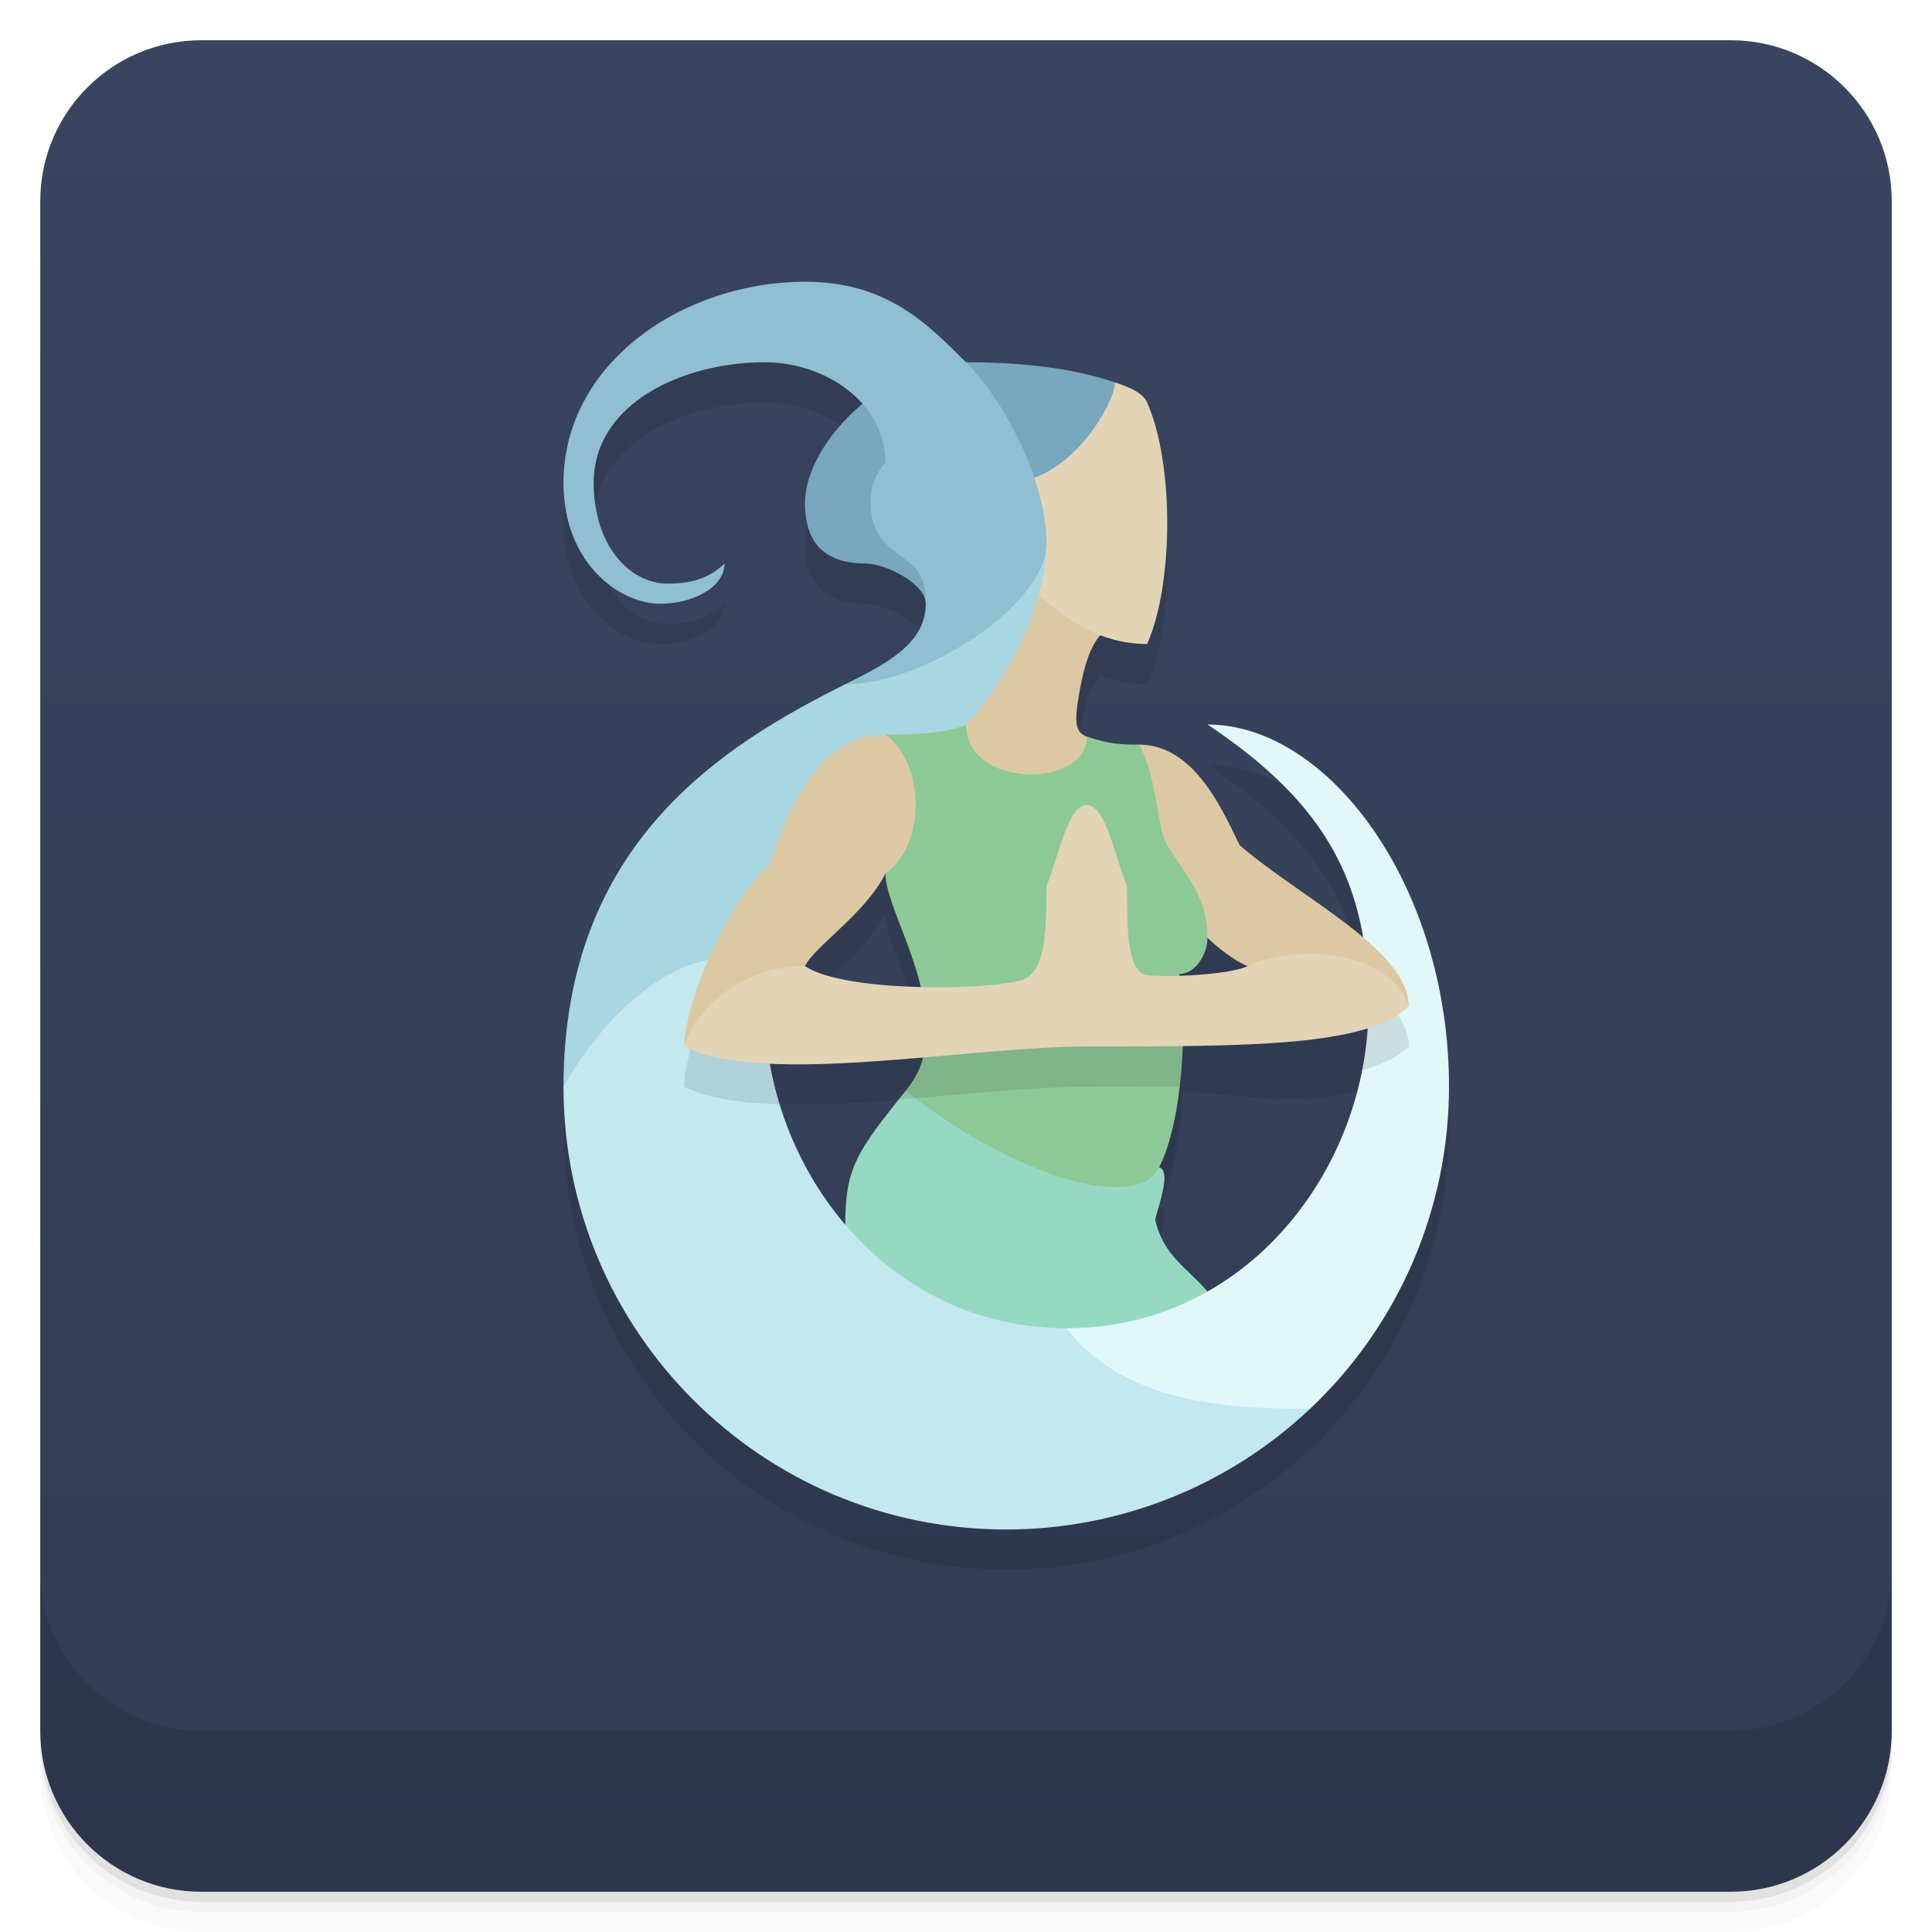
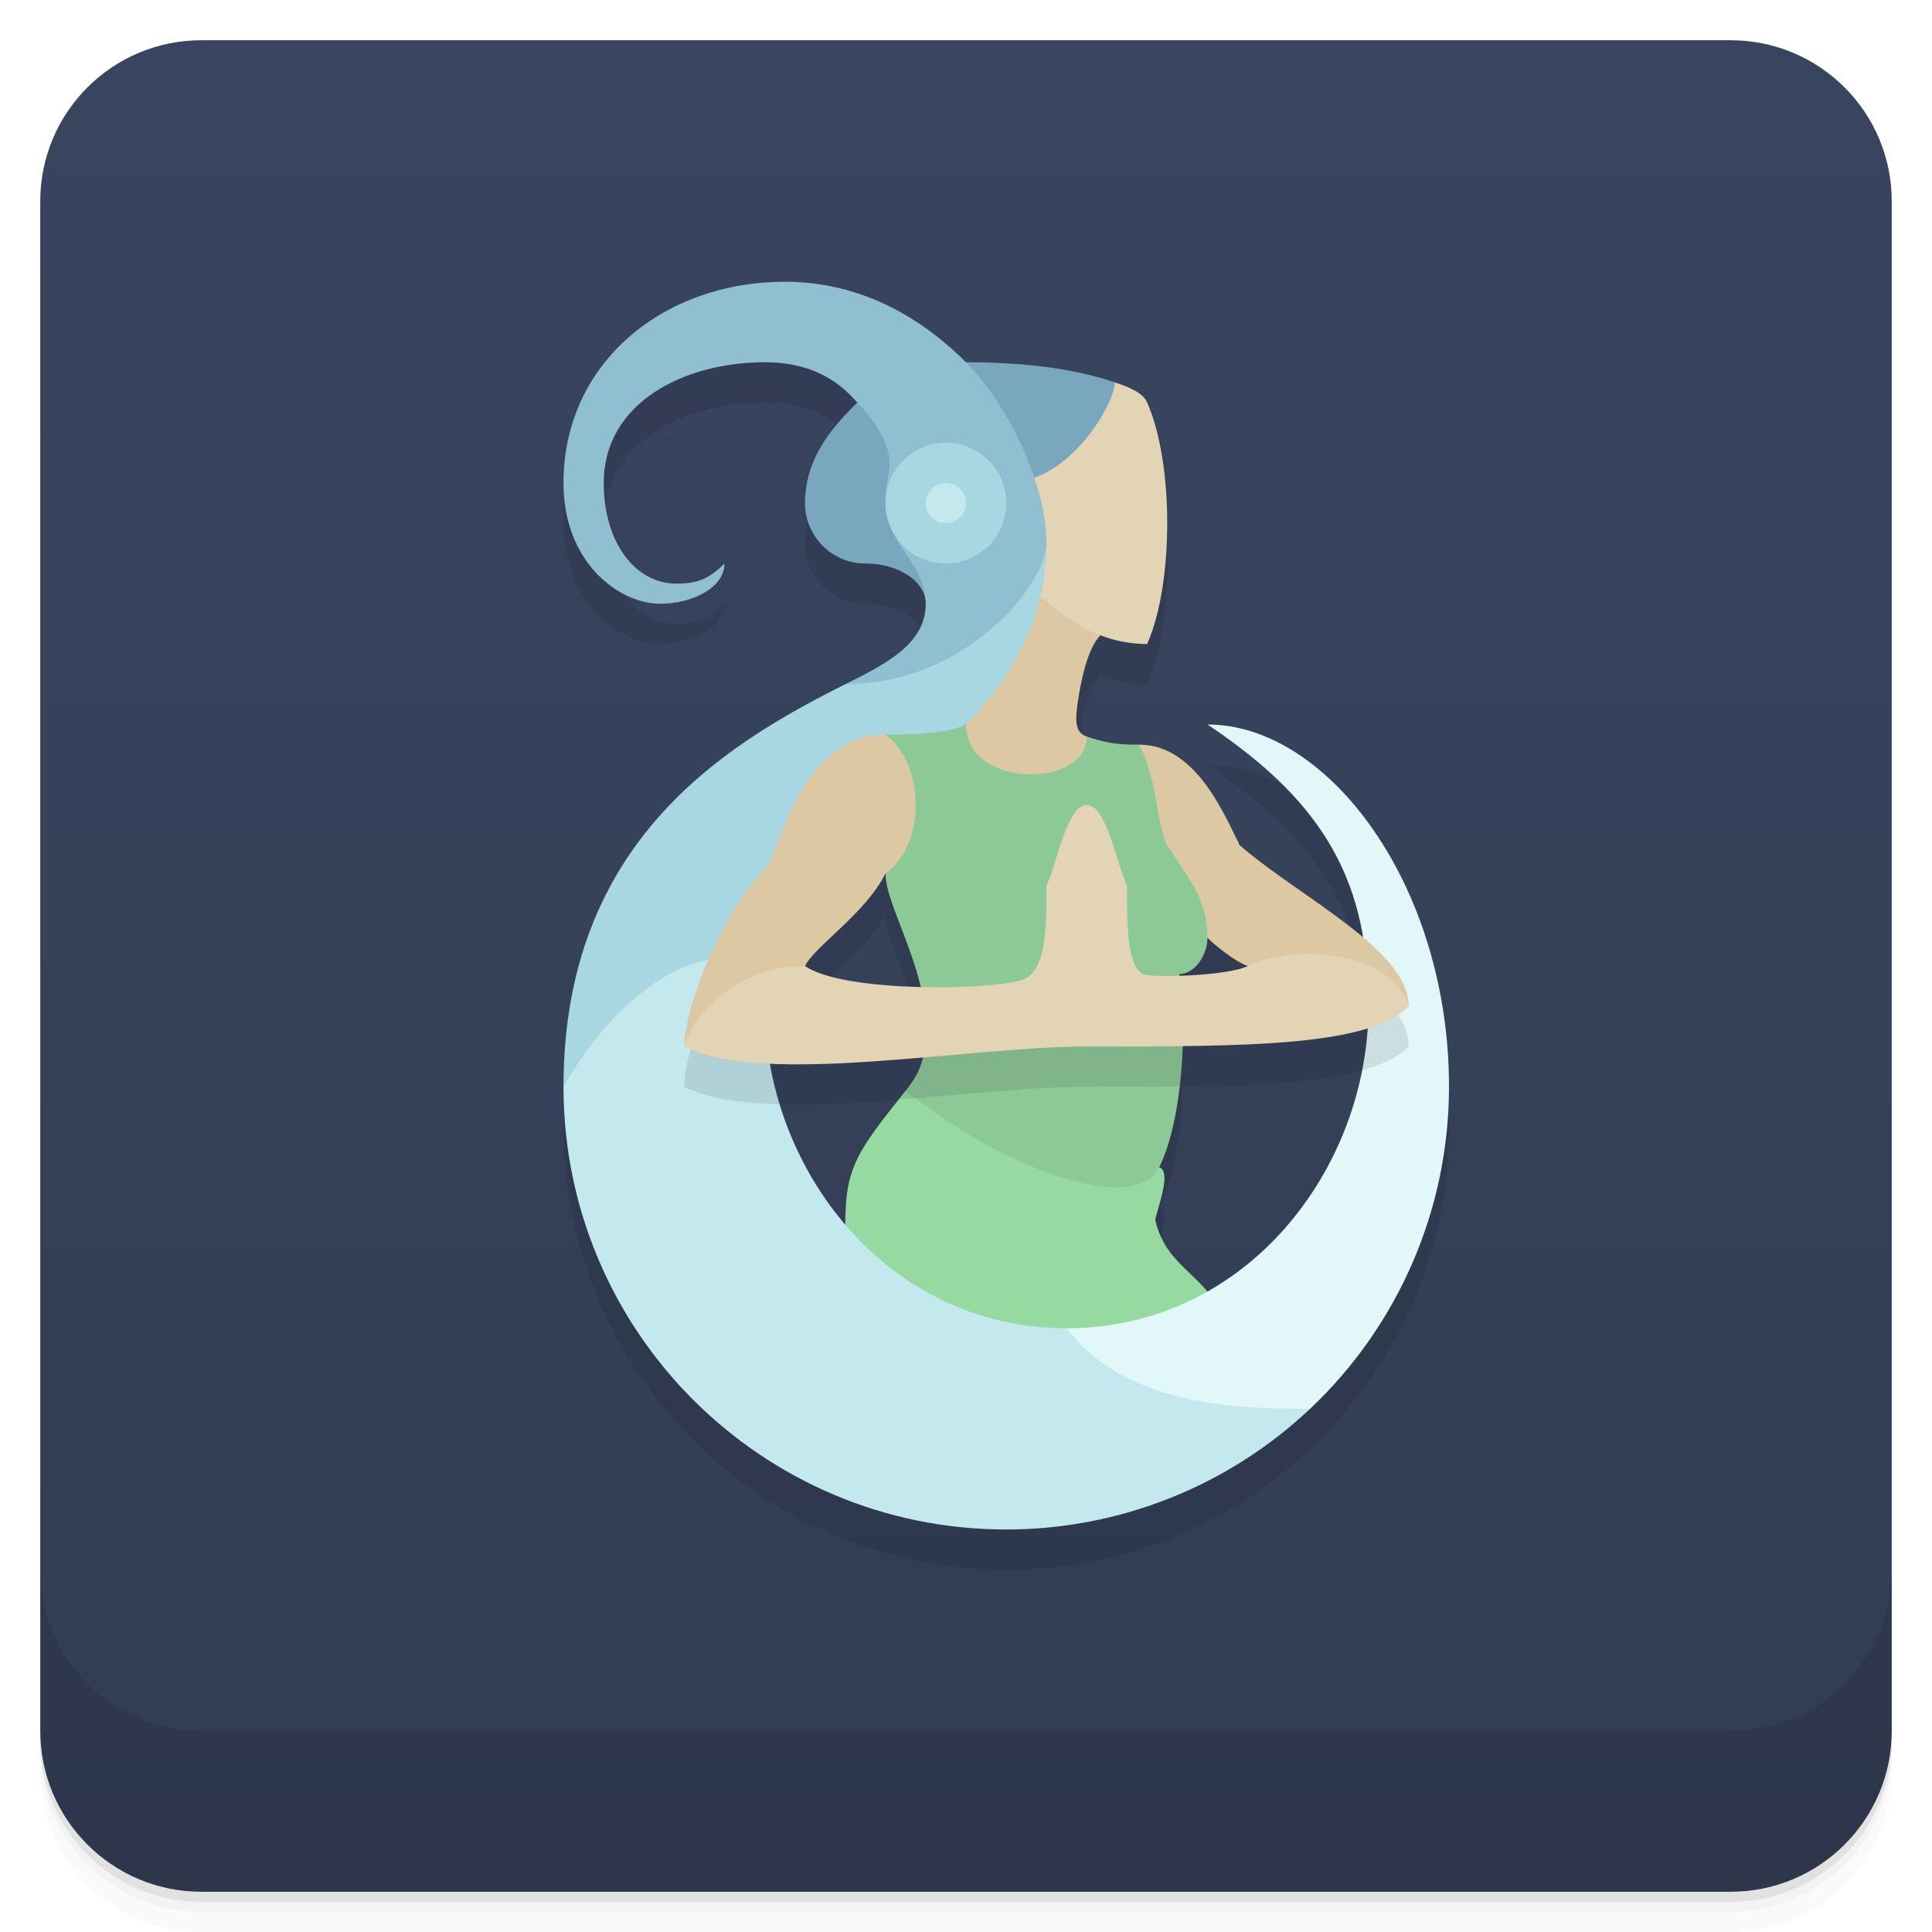
<svg xmlns="http://www.w3.org/2000/svg" version="1.1" viewBox="0 0 48 48">
  <defs>
    <linearGradient id="bg" x2="0" y1="1" y2="47" gradientUnits="userSpaceOnUse">
      <stop stop-color="#394560" offset="0" />
      <stop stop-color="#323c53" offset="1" />
    </linearGradient>
  </defs>
  <path d="m1 43v0.25c0 2.216 1.784 4 4 4h38c2.216 0 4-1.784 4-4v-0.25c0 2.216-1.784 4-4 4h-38c-2.216 0-4-1.784-4-4zm0 0.5v0.5c0 2.216 1.784 4 4 4h38c2.216 0 4-1.784 4-4v-0.5c0 2.216-1.784 4-4 4h-38c-2.216 0-4-1.784-4-4z" style="opacity:.02" />
  <path d="m1 43.25v0.25c0 2.216 1.784 4 4 4h38c2.216 0 4-1.784 4-4v-0.25c0 2.216-1.784 4-4 4h-38c-2.216 0-4-1.784-4-4z" style="opacity:.05" />
  <path d="m1 43v0.25c0 2.216 1.784 4 4 4h38c2.216 0 4-1.784 4-4v-0.25c0 2.216-1.784 4-4 4h-38c-2.216 0-4-1.784-4-4z" style="opacity:.1" />
  <rect x="1" y="1" width="46" height="46" rx="4" style="fill:url(#bg)" />
  <path d="m1 39v4c0 2.216 1.784 4 4 4h38c2.216 0 4-1.784 4-4v-4c0 2.216-1.784 4-4 4h-38c-2.216 0-4-1.784-4-4z" style="opacity:.1" />
-   <path id="shadow" d="m20 8c-3 0-6 2-6 5 0 2 1.4 3 2.4 3 0.8 0 1.6-0.4 1.6-1-0.4 0.4-0.9 0.5-1.4 0.5-1 0-1.85-1-1.85-2.5 0-2 2.25-3 4.25-3 0.929 0 1.855 0.385 2.428 1.033-0.848 0.707-1.428 1.659-1.428 2.467 0 1 0.5 1.5 1.5 1.5 0.5 0 1.5 0.5 1.5 1 0 1-1 1.5-2 2-3 1.5-7 3.925-7 10a11 11 0 0 0 11 11 11 11 0 0 0 11-11c0-5-3-9-6-9 2.5 1.666 3.609 3.335 3.91 5.58-0.92-0.904-2.222-1.811-3.11-2.58-0.4-0.8-1.1-2.5-2.5-2.5-0.4 0-0.7 0-1.3-0.2-0.3-0.1-0.3-0.4-0.2-1 0.121-0.724 0.279-1.229 0.539-1.516 0.354 0.135 0.737 0.216 1.161 0.216 0.666-1.5 0.666-4.5 0-6-0.1-0.25-0.5-0.4-0.8-0.5-0.6-0.2-1.7-0.5-3.7-0.5-1-1-2-2-4-2zm2 14.7c0 0.631 0.622 1.7 0.885 2.861-1.172-0.041-2.392-0.216-2.885-0.561 0.25-0.5 1.5-1.3 2-2.3zm7.984 1.657c0.55 0.385 0.991 0.943 1.516 0.943-0.325 0.196-1.381 0.28-2.154 0.251-0.013-0.125-0.027-0.244-0.046-0.351 0.348-0.174 0.619-0.498 0.684-0.843zm3.949 2.662c-0.313 2.481-1.743 4.829-3.933 6.068-0.5-0.587-1.1-0.887-1.3-1.787 0.1-0.4 0.4-1.2 0.1-1.3 0.356-0.71 0.533-1.839 0.58-2.892 1.936 0.161 3.31 0.391 4.553-0.09zm-11 0.254c-0.069 0.296-0.201 0.537-0.433 0.827-1.2 1.5-1.5 1.9-1.5 3.328-0.964-1.129-1.611-2.532-1.87-4 1.134 0.053 2.472-0.041 3.803-0.155z" opacity=".1" />
-   <path id="body-bot" d="m22.5 27.1c-1.2 1.5-1.5 1.9-1.5 3.328 0 1.572 2 3.572 4 3.572s5-1 5-1.912c-0.5-0.588-1.1-0.888-1.3-1.788 0.1-0.4 0.4-1.2 0.1-1.3z" fill="#96d9c3" />
-   <path id="neck" d="m25 14-1 4c-1 1 0 2 1.5 2s2.1-1.5 1.5-1.7c-0.3-0.1-0.3-0.4-0.2-1 0.2-1.2 0.5-1.8 1.2-1.8z" fill="#dcc9a3" />
-   <path id="head" d="m28.5 16c0.666-1.5 0.666-4.5 0-6-0.1-0.25-0.5-0.4-0.8-0.5l-2.7 0.5v4c1 1 2 2 3.5 2z" fill="#e3d4b5" />
-   <path id="hair" d="m24 9c-2 0-4 2-4 3.5 0 1 0.5 1.5 1.5 1.5 0.5 0 1.5 0.5 1.5 1l2-3c1.6 0 2.7-2 2.7-2.5-0.6-0.2-1.7-0.5-3.7-0.5z" fill="#79a7be" />
-   <path id="moon-top" d="m26 13.5c0-1.5-1-3.5-2-4.5s-2-2-4-2c-3 0-6 2-6 5 0 2 1.4 3 2.4 3 0.8 0 1.6-0.4 1.6-1-0.4 0.4-0.9 0.5-1.4 0.5-1 0-1.85-1-1.85-2.5 0-2 2.25-3 4.25-3 1.5 0 3 1 3 2.5-0.5 0.5-0.5 1.5 0 2s1 0.5 1 1.5-1 1.5-2 2l2 1c1-1 3-3 3-4.5z" fill="#8fbfd1" />
-   <path id="moon-mid" d="m26 13.5c0 1.5-3 3.5-5 3.5-3 1.5-7 3.925-7 10l5-2c0-4 3-5 5-7 1-1 2-3 2-4.5z" fill="#a8d6e1" />
-   <path id="moon-low" d="m32.55 35a11 11 0 0 1-7.55 3 11 11 0 0 1-11-11c2-3.5 5-4 5-2 0 4 3 8 7.5 8z" fill="#c3e8ee" />
-   <path id="moon-end" d="m34 25c0-3-1-5-4-7 3 0 6 4 6 9a11 11 0 0 1-3.45 8c-1.55 0-4.55 0-6.05-2 4.5 0 7.5-4 7.5-8z" fill="#e2f7f8" />
-   <path id="arms-out-sh" d="m19.1 22.5c-1.1 1-2.1 3.5-2.1 4.5 0.578 0.289 1.411 0.408 2.369 0.436-0.241-0.789-0.369-1.612-0.369-2.436zm14.9 2.5c0 0.533-0.055 1.066-0.158 1.59 0.507-0.142 0.9-0.332 1.158-0.59 0-0.55-0.419-1.085-1.016-1.609 0.01 0.199 0.016 0.401 0.016 0.609z" opacity=".1" />
-   <path id="arms-top" d="m24 19v2l-2 0.7c-0.5 1-1.75 1.8-2 2.3l-3 2c0-1 1-3.5 2.1-4.5 0.4-1 1.05-3.25 2.9-3.25zm4 2 2 2.3c0.2 0.2 0.7 0.6 1 0.7l4 1c0-1.4-2.7-2.7-4.2-4-0.4-0.8-1.1-2.5-2.5-2.5z" fill="#dcc9a3" />
-   <path id="body" d="m27 18.3c0 1.3-3 1.3-3-0.3-0.5 0.25-1.5 0.25-2 0.25 1 0.75 1 2.75 0 3.45 0 0.8 1 2.3 1 3.8 0 0.75-0.1 1.1-0.5 1.6 2.5 2 5.7 3.1 6.3 1.9s0.7-3.6 0.5-4.8c0.4 0 0.7-0.5 0.7-0.9 0-1-0.5-1.5-1-2.3-0.25-0.4-0.25-1.7-0.7-2.5-0.4 0-0.7 0-1.3-0.2z" fill="#8dc997" />
-   <path id="arms-low-sh" d="m27 21c-0.5 0-0.75 1.5-1 2 0 1 0 2.001-0.5 2.301-0.246 0.147-1.336 0.245-2.5 0.224-2e-3 0.732-0.105 1.081-0.5 1.575-0.064 0.08-0.115 0.146-0.174 0.22 1.662-0.131 3.359-0.32 4.674-0.32 0.819 0 1.584-1e-3 2.311-0.01 0.069-0.595 0.093-1.207 0.078-1.752-0.481 0.018-0.901 6e-3 -0.989-0.038-0.4-0.2-0.4-1.2-0.4-2.2-0.25-0.5-0.5-2-1-2z" opacity=".1" />
-   <path id="arms-low" d="m27 20c-0.5 0-0.75 1.5-1 2 0 1 0 2-0.5 2.3s-4.5 0.4-5.5-0.3c-1.5 0-2.7 1-3 2 2 1 7 0 10 0 4 0 7 0 8-1-0.5-1.5-3-1.5-4-1-0.5 0.25-2.4 0.3-2.6 0.2-0.4-0.2-0.4-1.2-0.4-2.2-0.25-0.5-0.5-2-1-2z" fill="#e3d4b5" />
+   <path d="m19.5 8c-3 0-5.5 2-5.5 5 0 2 1.4 3 2.4 3 0.8 0 1.6-0.4 1.6-1-0.4 0.4-0.7 0.5-1.2 0.5-1 0-1.8-1-1.8-2.5 0-2 2-3 4-3 1.5 0 2.1 0.8 2.3 1-0.5 0.5-1.3 1.3-1.3 2.5a1.5 1.5 0 0 0 1.5 1.5 1.5 1 0 0 1 1.5 1c0 1-1 1.5-2 2-3 1.5-7 3.925-7 10a11 11 0 0 0 11 11 11 11 0 0 0 11-11c0-5-3-9-6-9 2.39 1.594 3.509 3.19 3.865 5.289-0.917-0.776-2.191-1.533-3.065-2.289-0.4-0.8-1.1-2.5-2.5-2.5-0.4 0-0.7 0-1.3-0.2-0.3-0.1-0.3-0.4-0.2-1 0.122-0.726 0.279-1.232 0.54-1.519 0.355 0.137 0.737 0.219 1.16 0.219 0.666-1.5 0.666-4.5 0-6-0.1-0.25-0.5-0.4-0.8-0.5-0.6-0.2-1.7-0.5-3.7-0.5-1-1-2.5-2-4.5-2zm2.5 14.7c0 0.624 0.608 1.678 0.875 2.823-1.169-0.028-2.384-0.179-2.875-0.523 0.25-0.5 1.5-1.3 2-2.3zm8 1.6c0.2 0.2 0.7 0.6 1 0.7-0.293 0.147-1.063 0.223-1.693 0.242-2e-3 -0.013-4e-3 -0.03-7e-3 -0.042 0.4 0 0.7-0.5 0.7-0.9zm3.975 2.251c-0.181 2.651-1.648 5.22-3.975 6.537-0.5-0.588-1.1-0.888-1.3-1.788 0.1-0.4 0.4-1.2 0.1-1.3 0.369-0.737 0.547-1.926 0.585-3.012 1.955-0.025 3.547-0.113 4.59-0.437zm-11.045 0.722c-0.07 0.296-0.198 0.537-0.43 0.827-1.2 1.5-1.5 1.9-1.5 3.322-0.963-1.129-1.614-2.527-1.873-3.994 1.134 0.053 2.472-0.041 3.803-0.155z" opacity=".1" />
+   <path d="m22.5 27.1c-1.2 1.5-1.5 1.9-1.5 3.328 0 1.572 2 3.572 4 3.572s5-1 5-1.912c-0.5-0.588-1.1-0.888-1.3-1.788 0.1-0.4 0.4-1.2 0.1-1.3z" fill="#96d9a1" />
+   <path d="m25 14-1 4c-1 1 0 2 1.5 2s2.1-1.5 1.5-1.7c-0.3-0.1-0.3-0.4-0.2-1 0.2-1.2 0.5-1.8 1.2-1.8z" fill="#dcc9a3" />
+   <path d="m28.5 16c0.666-1.5 0.666-4.5 0-6-0.1-0.25-0.5-0.4-0.8-0.5l-2.7 0.5v4c1 1 2 2 3.5 2z" fill="#e3d4b5" />
+   <path d="m24 9-2.7 1c-0.5 0.5-1.3 1.3-1.3 2.5a1.5 1.5 0 0 0 1.5 1.5 1.5 1 0 0 1 1.5 1l2-3c1.6 0 2.7-2 2.7-2.5-0.6-0.2-1.7-0.5-3.7-0.5z" fill="#79a7be" />
+   <path d="m26 13.5c0-1.5-1-3.5-2-4.5s-2.5-2-4.5-2c-3 0-5.5 2-5.5 5 0 2 1.4 3 2.4 3 0.8 0 1.6-0.4 1.6-1-0.4 0.4-0.7 0.5-1.2 0.5-1 0-1.8-1-1.8-2.5 0-2 2-3 4-3 1.5 0 2.1 0.8 2.3 1 0.4 0.4 0.8 1 0.8 1.5 0 0.3-0.1 0.5-0.1 1 0 1 1 1.5 1 2.5s-1 1.5-2 2l2 1c1-1 3-3 3-4.5z" fill="#8fbfd1" />
+   <circle cx="23.5" cy="12.5" r="1.5" fill="#a8d6e1" />
+   <circle cx="23.5" cy="12.5" r=".5" fill="#c3e8ee" />
+   <path d="m26 13.5c0 1-2 3.5-5 3.5-3 1.5-7 3.925-7 10l5-2c0-4 3-5 5-7 1-1 2-2.5 2-4.5z" fill="#a8d6e1" />
+   <path d="m32.55 35a11 11 0 0 1-7.55 3 11 11 0 0 1-11-11c2-3.5 5-4 5-2 0 4 3 8 7.5 8z" fill="#c3e8ee" />
+   <path d="m34 25c0-3-1-5-4-7 3 0 6 4 6 9a11 11 0 0 1-3.45 8c-1.55 0-4.55 0-6.05-2 4.5 0 7.5-4 7.5-8z" fill="#e2f7f8" />
+   <path d="m19.1 22.5c-1.1 1-2.1 3.5-2.1 4.5 0.578 0.289 1.411 0.408 2.369 0.436-0.241-0.789-0.369-1.612-0.369-2.436zm14.9 2.5c0 0.533-0.055 1.066-0.158 1.59 0.507-0.142 0.9-0.332 1.158-0.59 0-0.55-0.419-1.085-1.016-1.609 0.01 0.199 0.016 0.401 0.016 0.609z" opacity=".1" />
+   <path d="m24 19v2l-2 0.7c-0.5 1-1.75 1.8-2 2.3l-3 2c0-1 1-3.5 2.1-4.5 0.4-1 1.05-3.25 2.9-3.25zm4 2 2 2.3c0.2 0.2 0.7 0.6 1 0.7l4 1c0-1.4-2.7-2.7-4.2-4-0.4-0.8-1.1-2.5-2.5-2.5z" fill="#dcc9a3" />
+   <path d="m27 18.3c0 1.3-3 1.3-3-0.3-0.5 0.25-1.5 0.25-2 0.25 1 0.75 1 2.75 0 3.45 0 0.8 1 2.3 1 3.8 0 0.75-0.1 1.1-0.5 1.6 2.5 2 5.7 3.1 6.3 1.9s0.7-3.6 0.5-4.8c0.4 0 0.7-0.5 0.7-0.9 0-1-0.5-1.5-1-2.3-0.25-0.4-0.25-1.7-0.7-2.5-0.4 0-0.7 0-1.3-0.2z" fill="#8dc997" />
+   <path d="m27 21c-0.5 0-0.75 1.5-1 2 0 1 0 2.001-0.5 2.301-0.246 0.147-1.336 0.245-2.5 0.224-2e-3 0.732-0.105 1.081-0.5 1.575-0.064 0.08-0.115 0.146-0.174 0.22 1.662-0.131 3.359-0.32 4.674-0.32 0.819 0 1.584-1e-3 2.311-0.01 0.069-0.595 0.093-1.207 0.078-1.752-0.481 0.018-0.901 6e-3 -0.989-0.038-0.4-0.2-0.4-1.2-0.4-2.2-0.25-0.5-0.5-2-1-2z" opacity=".1" />
+   <path d="m27 20c-0.5 0-0.75 1.5-1 2 0 1 0 2-0.5 2.3s-4.5 0.4-5.5-0.3c-1.5 0-2.7 1-3 2 2 1 7 0 10 0 4 0 7 0 8-1-0.5-1.5-3-1.5-4-1-0.5 0.25-2.4 0.3-2.6 0.2-0.4-0.2-0.4-1.2-0.4-2.2-0.25-0.5-0.5-2-1-2z" fill="#e3d4b5" />
</svg>
